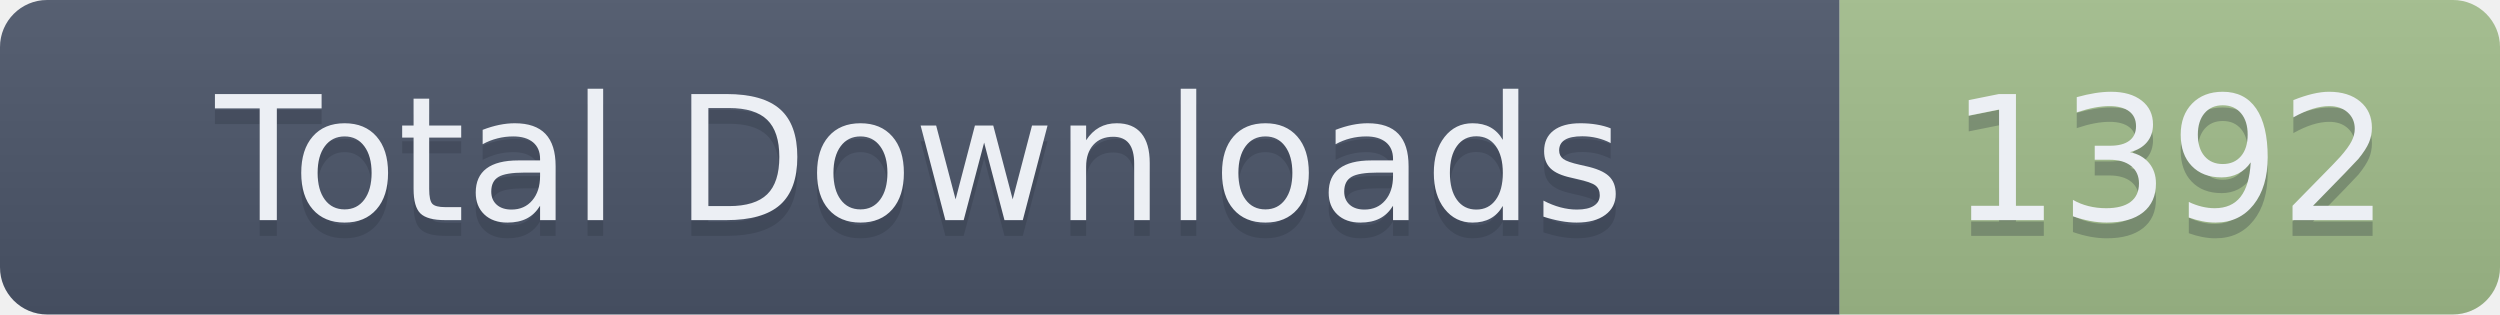
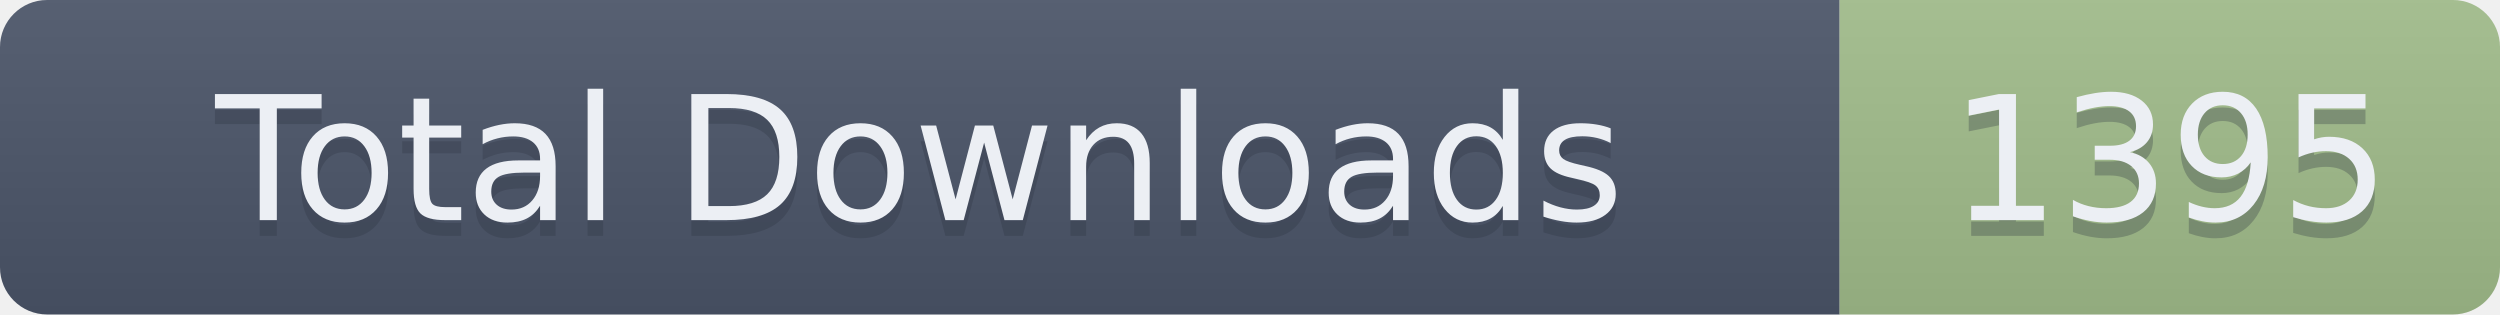
- <svg xmlns="http://www.w3.org/2000/svg" width="159" height="20" role="img" aria-label="Total Downloads: 1392">
+ <svg xmlns="http://www.w3.org/2000/svg" width="159" height="20" role="img" aria-label="Total Downloads: 1395">
  <linearGradient id="s" x2="0" y2="100%">
    <stop offset="0" stop-color="#bbb" stop-opacity=".1" />
    <stop offset="1" stop-opacity=".1" />
  </linearGradient>
  <clipPath id="r">
    <rect width="159" height="20" rx="3" fill="#fff" />
  </clipPath>
  <g clip-path="url(#r)">
    <rect width="117" height="20" fill="#4C566A" />
    <rect x="117" width="42" height="20" fill="#A3BE8C" />
    <rect width="159" height="20" fill="url(#s)" />
  </g>
  <g fill="#ECEFF4" text-anchor="middle" font-family="Verdana,Geneva,DejaVu Sans,sans-serif" text-rendering="geometricPrecision" font-size="110">
    <text aria-hidden="true" x="585" y="150" fill="#2E3440" fill-opacity=".3" transform="scale(.1)" textLength="1070">Total Downloads</text>
    <text x="585" y="140" transform="scale(.1)" textLength="1070">Total Downloads</text>
-     <text aria-hidden="true" x="1380" y="150" fill="#2E3440" fill-opacity=".3" transform="scale(.1)" textLength="320">1392</text>
-     <text x="1380" y="140" transform="scale(.1)" textLength="320">1392</text>
+     <text aria-hidden="true" x="1380" y="150" fill="#2E3440" fill-opacity=".3" transform="scale(.1)" textLength="320">1395</text>
+     <text x="1380" y="140" transform="scale(.1)" textLength="320">1395</text>
  </g>
</svg>
